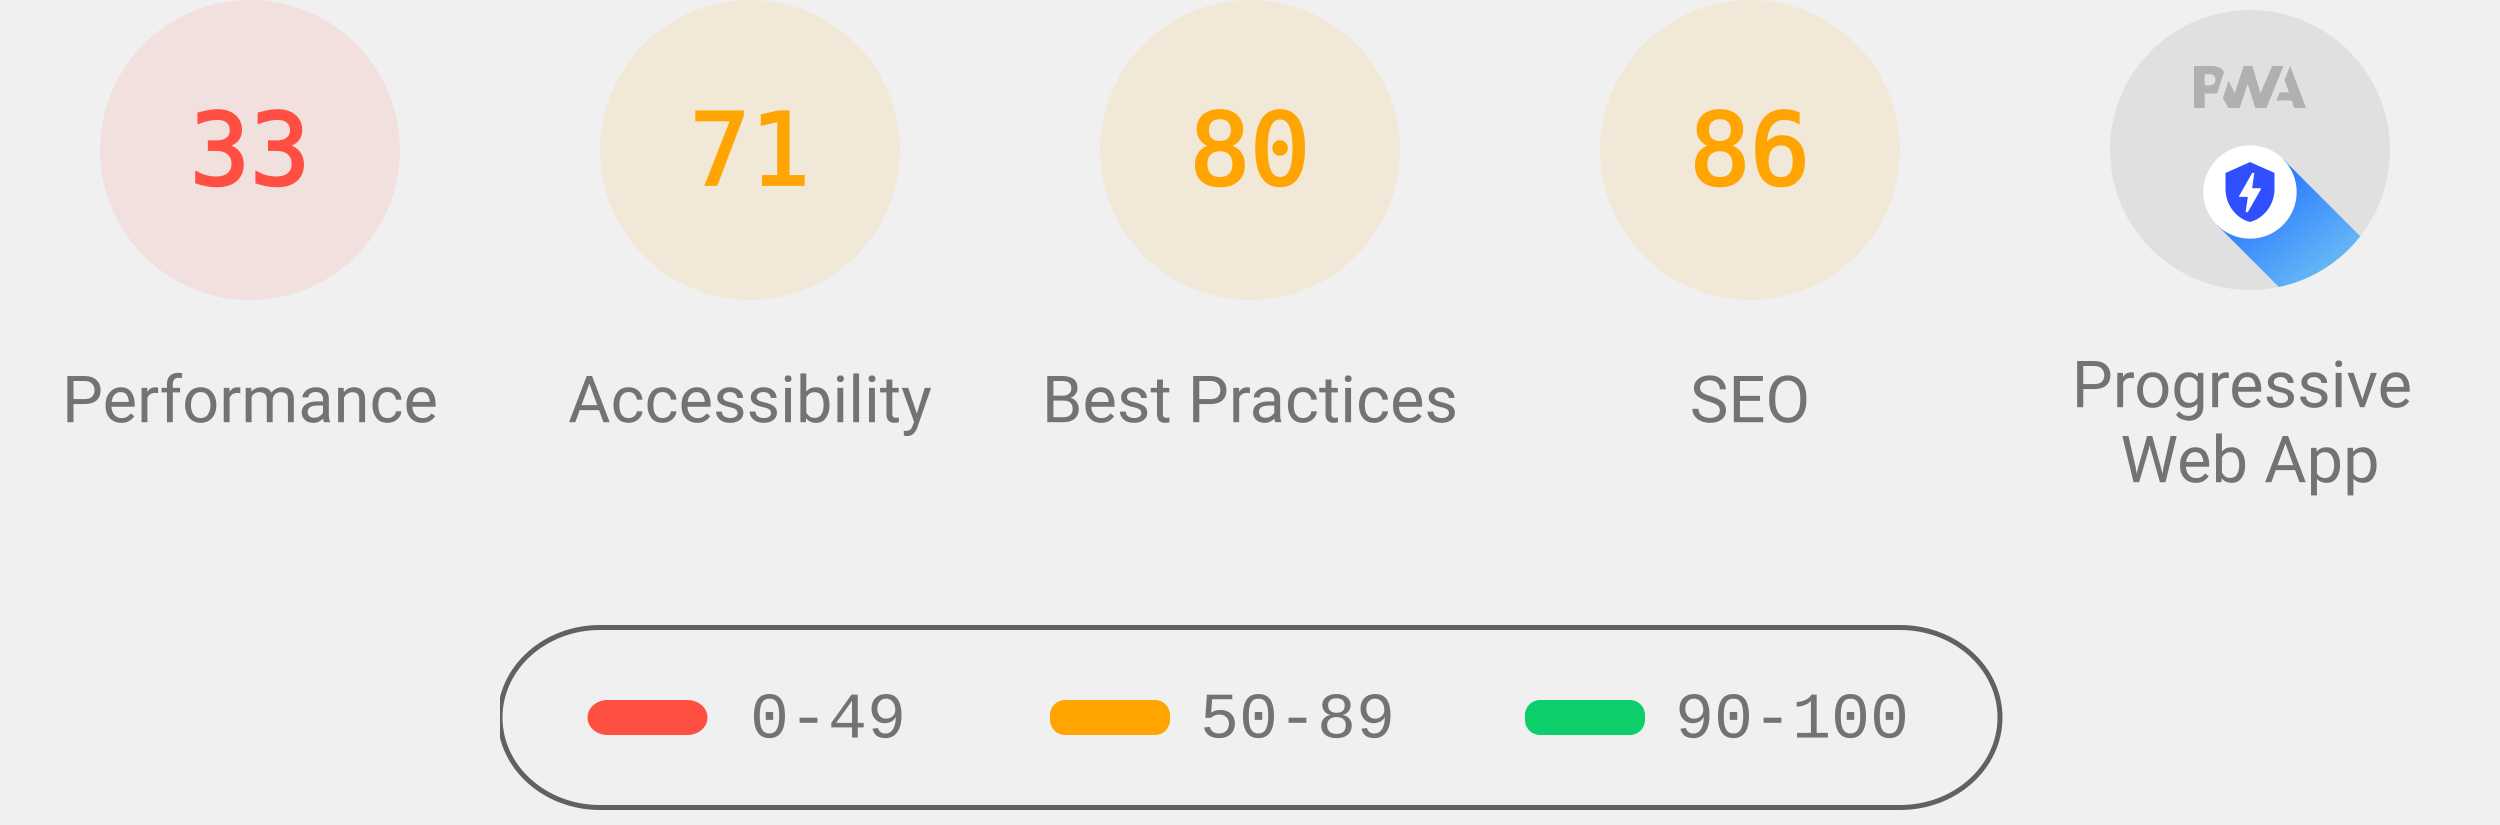
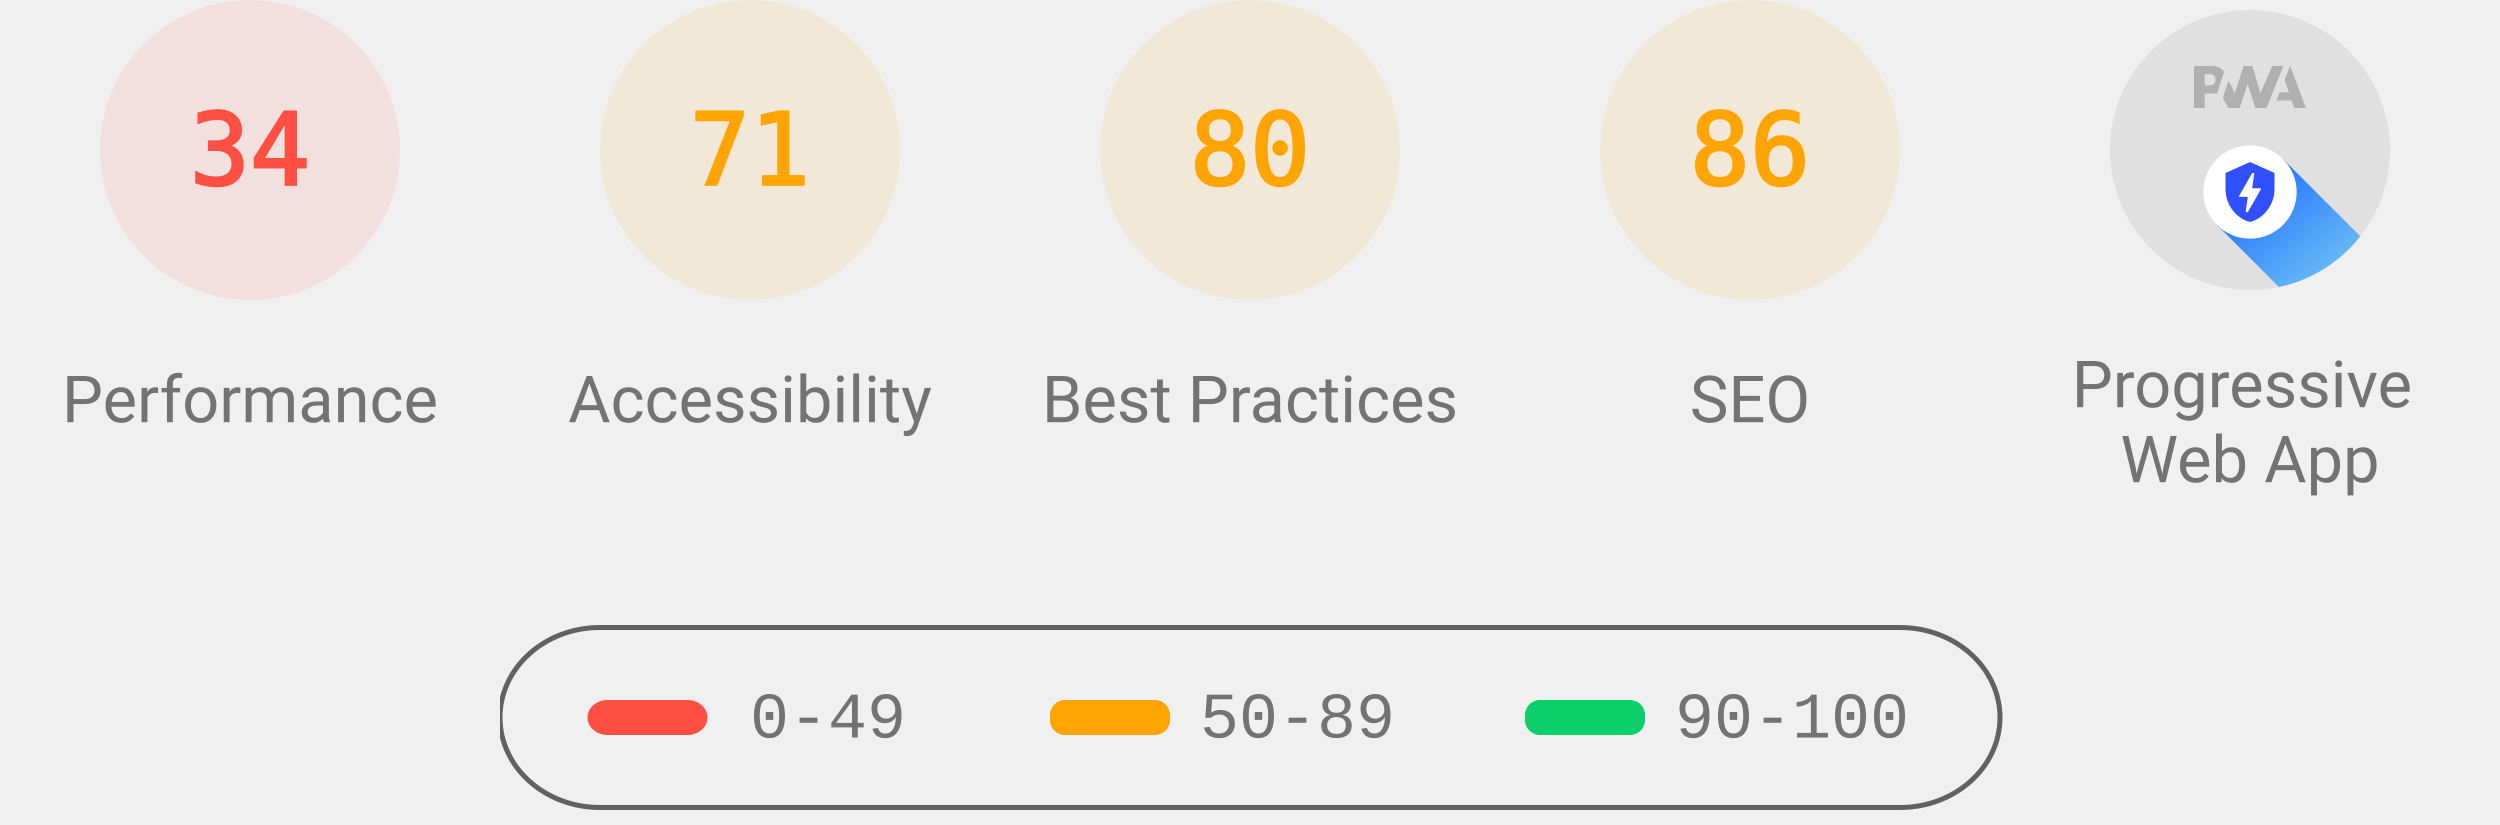
<svg xmlns="http://www.w3.org/2000/svg" class="theme--agnostic" fill="none" width="1000" height="330">
  <style>
			.gauge-base {
				opacity: 0.1
			}

			.gauge-arc {
				fill: none;
				animation-delay: 250ms;
				stroke-linecap: round;
				transform: rotate(-90deg);
				transform-origin: 100px 60px;
				animation: load-gauge 1s ease forwards
			}

			.guage-text {
				font-size: 40px;
				font-family: monospace;
				text-align: center
			}

			.guage-red {
				color: #ff4e42;
				fill: #ff4e42;
				stroke: #ff4e42
			}
			.guage-orange {
				color: #ffa400;
				fill: #ffa400;
				stroke: #ffa400
			}
			.guage-green {
				color: #0cce6b;
				fill: #0cce6b;
				stroke: #0cce6b
			}
			.theme--agnostic .guage-undefined {
				color: #5c5c5c;
				fill: #5c5c5c;
				stroke: #5c5c5c
			}
			.theme--light .guage-undefined {
				color: #1e1e1e;
				fill: #1e1e1e;
				stroke: #1e1e1e
			}
			.theme--dark .guage-undefined {
				color: #f5f5f5;
				fill: #f5f5f5;
				stroke: #f5f5f5
			}

			.guage-title {
				stroke: none;
				font-size: 26px;
				line-height: 26px;
				font-family: Roboto, Halvetica, Arial, sans-serif
			}
			.metric.guage-title {
				font-family: 'Courier New', Courier, monospace
			}
			.theme--agnostic .guage-title {
				color: #737373;
				fill: #737373
			}
			.theme--light .guage-title {
				color: #212121;
				fill: #212121
			}
			.theme--dark .guage-title {
				color: #f5f5f5;
				fill: #f5f5f5
			}

			@keyframes load-gauge {
				from {
					stroke-dasharray: 0 352.858
				}
			}
			.lh-gauge--pwa__disc {
				fill: #e0e0e0
			}
			.lh-gauge--pwa__logo {
				position: relative;
				fill: #b0b0b0
			}
			.lh-gauge--pwa__invisible {
				display: none
			}
			.lh-gauge--pwa__visible {
				display: inline
			}
			.guage-invisible {
				display: none
			}
			.lh-gauge--pwa__logo--primary-color {
				fill: #304ffe
			}
			.theme--agnostic .lh-gauge--pwa__logo--secondary-color {
				fill: #787878
			}
			.theme--light .lh-gauge--pwa__logo--secondary-color {
				fill: #3d3d3d
			}
			.theme--dark .lh-gauge--pwa__logo--secondary-color {
				fill: #d8b6b6
			}
			.theme--light #svg_2 {
				stroke: #00000022
			}
			.theme--agnostic #svg_2 {
				stroke: #616161
			}
			.theme--light #svg_2 {
				stroke: #00000022
			}
			.theme--dark #svg_2 {
				stroke: #f5f5f566
			}
		</style>
  <svg class="guage-div guage-perf guage-red" viewBox="0 0 200 200" width="200" height="200" x="0" y="0">
    <circle class="gauge-base" r="56" cx="100" cy="60" stroke-width="8" />
-     <circle class="gauge-arc guage-arc-1" r="56" cx="100" cy="60" stroke-width="8" style="stroke-dasharray: 116.113, 351.858;" />
-     <text class="guage-text" x="100px" y="60px" alignment-baseline="central" dominant-baseline="central" text-anchor="middle">33</text>
+     <circle class="gauge-arc guage-arc-1" r="56" cx="100" cy="60" stroke-width="8" style="stroke-dasharray: 119.632, 351.858;" />
+     <text class="guage-text" x="100px" y="60px" alignment-baseline="central" dominant-baseline="central" text-anchor="middle">34</text>
    <text class="guage-title" x="100px" y="160px" alignment-baseline="central" dominant-baseline="central" text-anchor="middle">Performance</text>
  </svg>
  <svg class="guage-div guage-acc guage-orange" viewBox="0 0 200 200" width="200" height="200" x="200" y="0">
    <circle class="gauge-base" r="56" cx="100" cy="60" stroke-width="8" />
    <circle class="gauge-arc guage-arc-2" r="56" cx="100" cy="60" stroke-width="8" style="stroke-dasharray: 249.819, 351.858;" />
    <text class="guage-text" x="100px" y="60px" alignment-baseline="central" dominant-baseline="central" text-anchor="middle">71</text>
    <text class="guage-title" x="100px" y="160px" alignment-baseline="central" dominant-baseline="central" text-anchor="middle">Accessibility</text>
  </svg>
  <svg class="guage-div guage-best guage-orange" viewBox="0 0 200 200" width="200" height="200" x="400" y="0">
    <circle class="gauge-base" r="56" cx="100" cy="60" stroke-width="8" />
    <circle class="gauge-arc guage-arc-3" r="56" cx="100" cy="60" stroke-width="8" style="stroke-dasharray: 281.486, 351.858;" />
    <text class="guage-text" x="100px" y="60px" alignment-baseline="central" dominant-baseline="central" text-anchor="middle">80</text>
    <text class="guage-title" x="100px" y="160px" alignment-baseline="central" dominant-baseline="central" text-anchor="middle">Best Practices</text>
  </svg>
  <svg class="guage-div guage-seo guage-orange" viewBox="0 0 200 200" width="200" height="200" x="600" y="0">
    <circle class="gauge-base" r="56" cx="100" cy="60" stroke-width="8" />
    <circle class="gauge-arc guage-arc-4" r="56" cx="100" cy="60" stroke-width="8" style="stroke-dasharray: 302.598, 351.858;" />
    <text class="guage-text" x="100px" y="60px" alignment-baseline="central" dominant-baseline="central" text-anchor="middle">86</text>
    <text class="guage-title" x="100px" y="160px" alignment-baseline="central" dominant-baseline="central" text-anchor="middle">SEO</text>
  </svg>
  <svg class="guage-div guage-pwa " viewBox="0 0 200 200" width="200" height="200" x="800" y="0">
    <svg viewBox="0 0 60 60" width="112" height="112" x="44" y="4">
      <defs>
        <linearGradient id="lh-gauge--pwa__check-circle__gradient-0" x1="50%" y1="0%" x2="50%" y2="100%">
          <stop stop-color="#00C852" offset="0%" />
          <stop stop-color="#009688" offset="100%" />
        </linearGradient>
        <linearGradient id="lh-gauge--pwa__installable__shadow-gradient-0" x1="76.056%" x2="24.111%" y1="82.995%" y2="24.735%">
          <stop stop-color="#A5D6A7" offset="0%" />
          <stop stop-color="#80CBC4" offset="100%" />
        </linearGradient>
        <linearGradient id="lh-gauge--pwa__fast-reliable__shadow-gradient-0" x1="76.056%" y1="82.995%" x2="25.678%" y2="26.493%">
          <stop stop-color="#64B5F6" offset="0%" />
          <stop stop-color="#2979FF" offset="100%" />
        </linearGradient>
        <g id="lh-gauge--pwa__fast-reliable-badge-0">
          <circle fill="#FFFFFF" cx="10" cy="10" r="10" />
          <path fill="#304FFE" d="M10 3.58l5.25 2.34v3.5c0 3.23-2.24 6.26-5.25 7-3.01-.74-5.25-3.77-5.25-7v-3.5L10 3.58zm-.47 10.74l2.76-4.83.03-.07c.04-.08 0-.24-.22-.24h-1.64l.47-3.26h-.47l-2.7 4.77c-.02.01.05-.1-.04.05-.09.16-.1.31.18.31h1.63l-.47 3.27h.47z" />
        </g>
        <g id="lh-gauge--pwa__installable-badge-0">
          <circle fill="#FFFFFF" cx="10" cy="10" r="10" />
          <path fill="#009688" d="M10 4.167A5.835 5.835 0 0 0 4.167 10 5.835 5.835 0 0 0 10 15.833 5.835 5.835 0 0 0 15.833 10 5.835 5.835 0 0 0 10 4.167zm2.917 6.416h-2.334v2.334H9.417v-2.334H7.083V9.417h2.334V7.083h1.166v2.334h2.334v1.166z" />
        </g>
      </defs>
      <g stroke="none" fill-rule="nonzero">
        <circle class="lh-gauge--pwa__disc" cx="30" cy="30" r="30" />
        <g class="lh-gauge--pwa__logo">
          <path d="M35.66 19.39l.7-1.75h2L37.4 15 38.6 12l3.4 9h-2.51l-.58-1.61z" />
          <path d="M33.52 21l3.65-9h-2.42l-2.5 5.82L30.5 12h-1.86l-1.9 5.82-1.35-2.65-1.21 3.72L25.4 21h2.38l1.72-5.2 1.64 5.2z" />
          <path fill-rule="nonzero" d="M20.3 17.91h1.48c.45 0 .85-.05 1.2-.15l.39-1.18 1.07-3.3a2.64 2.64 0 0 0-.28-.37c-.55-.6-1.36-.91-2.42-.91H18v9h2.3V17.9zm1.96-3.84c.22.22.33.5.33.87 0 .36-.1.65-.29.87-.2.23-.59.35-1.15.35h-.86v-2.41h.87c.52 0 .89.1 1.1.32z" />
        </g>
        <rect class="lh-gauge--pwa__component lh-gauge--pwa__na-line lh-gauge--pwa__invisible" fill="#FFFFFF" x="20" y="32" width="20" height="4" rx="2" />
        <g class="lh-gauge--pwa__component lh-gauge--pwa__fast-reliable-badge lh-gauge--pwa__visible" transform="translate(20, 29)">
          <path fill="url(#lh-gauge--pwa__fast-reliable__shadow-gradient-0)" d="M33.63 19.49A30 30 0 0 1 16.2 30.36L3 17.14 17.14 3l16.49 16.49z" />
          <use href="#lh-gauge--pwa__fast-reliable-badge-0" />
        </g>
        <g class="lh-gauge--pwa__component lh-gauge--pwa__installable-badge lh-gauge--pwa__invisible" transform="translate(20, 29)">
          <path fill="url(#lh-gauge--pwa__installable__shadow-gradient-0)" d="M33.629 19.487c-4.272 5.453-10.391 9.39-17.415 10.869L3 17.142 17.142 3 33.63 19.487z" />
          <use href="#lh-gauge--pwa__installable-badge-0" />
        </g>
        <g class="lh-gauge--pwa__component lh-gauge--pwa__fast-reliable-installable-badges lh-gauge--pwa__invisible">
          <g transform="translate(8, 29)">
            <path fill="url(#lh-gauge--pwa__fast-reliable__shadow-gradient-0)" d="M16.321 30.463L3 17.143 17.142 3l22.365 22.365A29.864 29.864 0 0 1 22 31c-1.942 0-3.84-.184-5.679-.537z" />
            <use href="#lh-gauge--pwa__fast-reliable-badge-0" />
          </g>
          <g transform="translate(32, 29)">
            <path fill="url(#lh-gauge--pwa__installable__shadow-gradient-0)" d="M25.982 11.84a30.107 30.107 0 0 1-13.08 15.203L3 17.143 17.142 3l8.84 8.84z" />
            <use href="#lh-gauge--pwa__installable-badge-0" />
          </g>
        </g>
        <g class="lh-gauge--pwa__component lh-gauge--pwa__check-circle lh-gauge--pwa__invisible" transform="translate(18, 28)">
          <circle fill="#FFFFFF" cx="12" cy="12" r="12" />
          <path fill="url(#lh-gauge--pwa__check-circle__gradient-0)" d="M12 2a10 10 0 1 0 0 20 10 10 0 0 0 0-20zm-2 15l-5-5 1.41-1.41L10 14.17l7.59-7.59L19 8l-9 9z" />
        </g>
      </g>
    </svg>
    <text class="guage-title" y="160px" alignment-baseline="central" dominant-baseline="central" text-anchor="middle">
      <tspan x="100px" dy="-6px">Progressive</tspan>
      <tspan x="100px" dy="30px">Web App</tspan>
    </text>
  </svg>
  <svg width="604" height="76" x="200" y="250">
    <g>
      <rect fill="none" id="canvas_background" height="80" width="604" y="-1" x="-1" />
      <g display="none" overflow="visible" y="0" x="0" height="100%" width="100%" id="canvasGrid">
        <rect fill="url(#gridpattern)" stroke-width="0" y="0" x="0" height="100%" width="100%" />
      </g>
    </g>
    <g>
      <rect fill-opacity="0" stroke-width="2" rx="40" id="svg_2" height="72" width="600" y="1" x="0" fill="#000000" />
      <rect stroke="#000" rx="8" id="svg_3" height="14" width="48" y="30" x="35" stroke-opacity="null" stroke-width="0" fill="#ff4e42" />
      <rect stroke="#000" rx="6" id="svg_4" height="14" width="48" y="30" x="220" stroke-opacity="null" stroke-width="0" fill="#ffa400" />
      <rect stroke="#000" rx="6" id="svg_5" height="14" width="48" y="30" x="410" stroke-opacity="null" stroke-width="0" fill="#0cce6b" />
      <text class="metric guage-title" xml:space="preserve" text-anchor="start" font-size="26" id="svg_6" y="45" x="100" stroke-opacity="null" stroke-width="0" stroke="#000">0-49</text>
      <text class="metric guage-title" xml:space="preserve" text-anchor="start" font-size="26" id="svg_7" y="45" x="280" stroke-opacity="null" stroke-width="0" stroke="#000">50-89</text>
      <text class="metric guage-title" xml:space="preserve" text-anchor="start" font-size="26" id="svg_8" y="45" x="470" stroke-opacity="null" stroke-width="0" stroke="#000">90-100</text>
    </g>
  </svg>
</svg>
